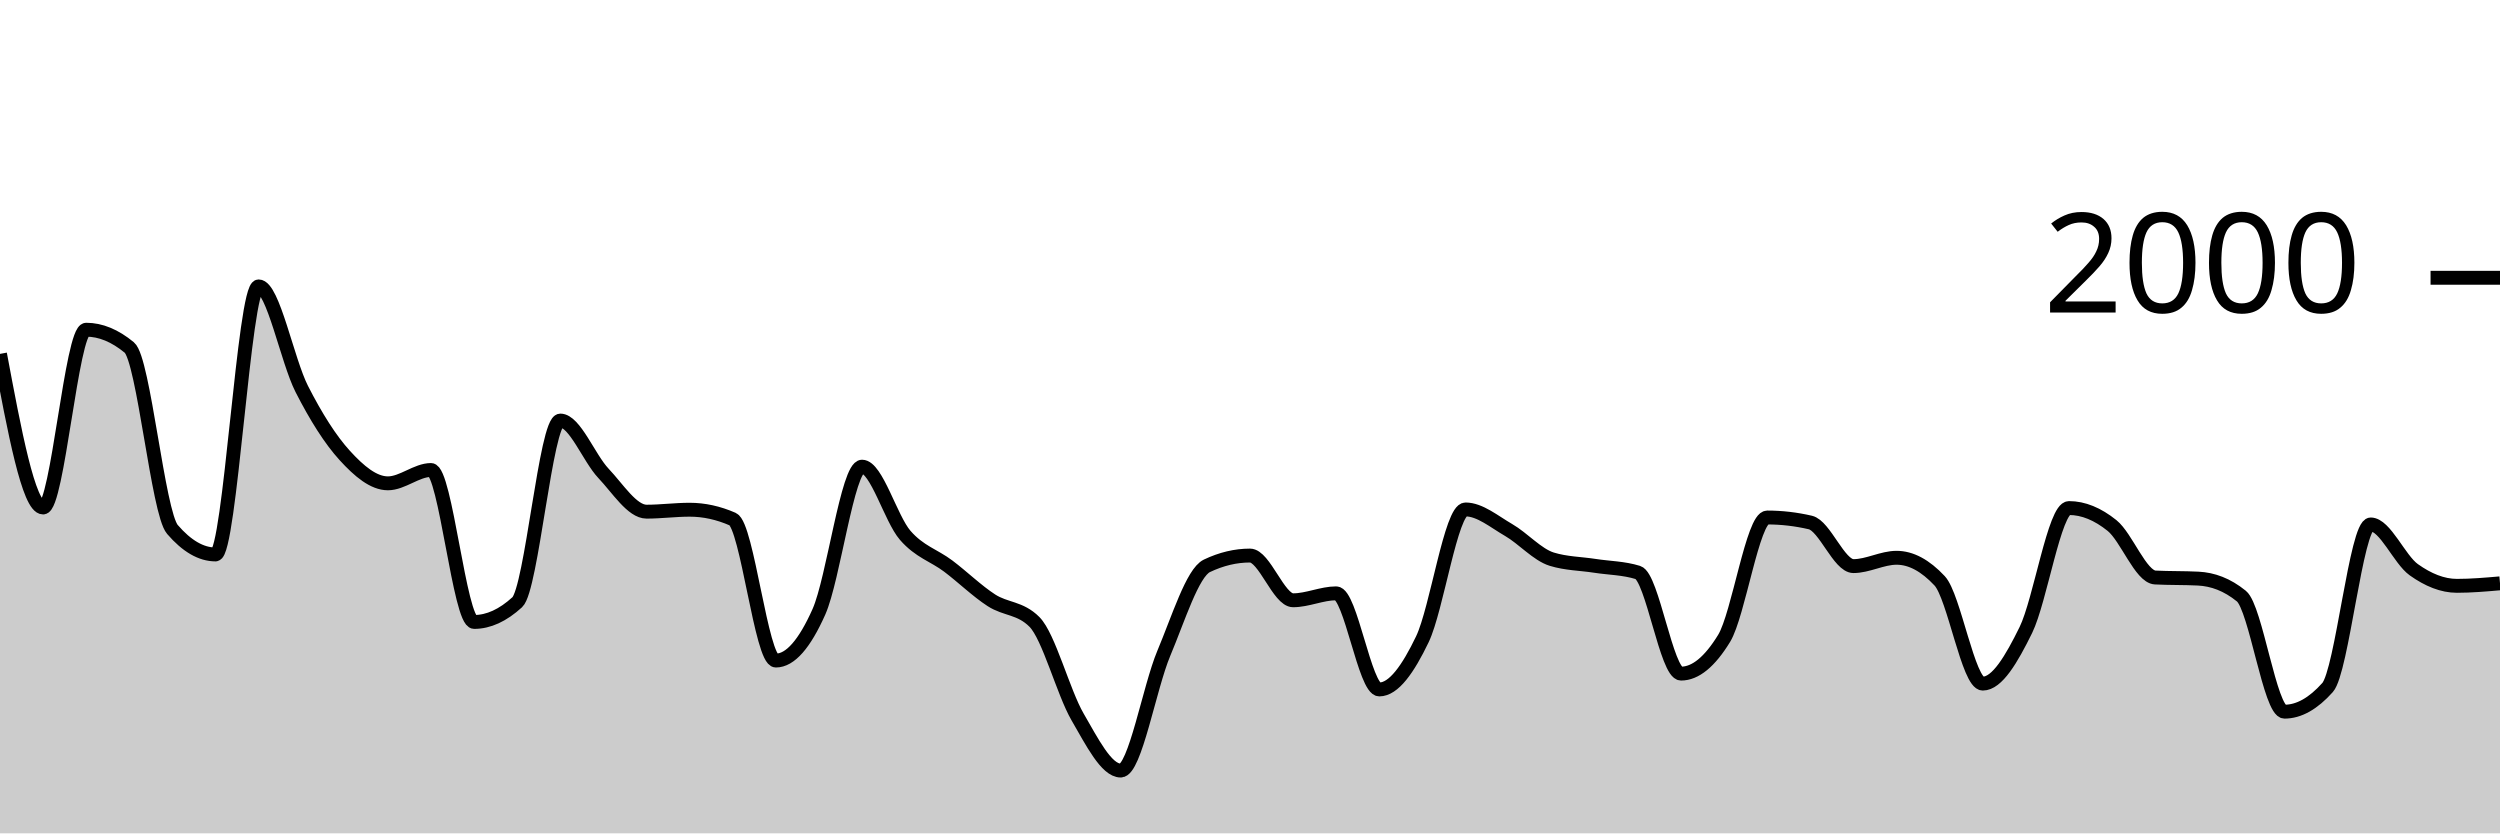
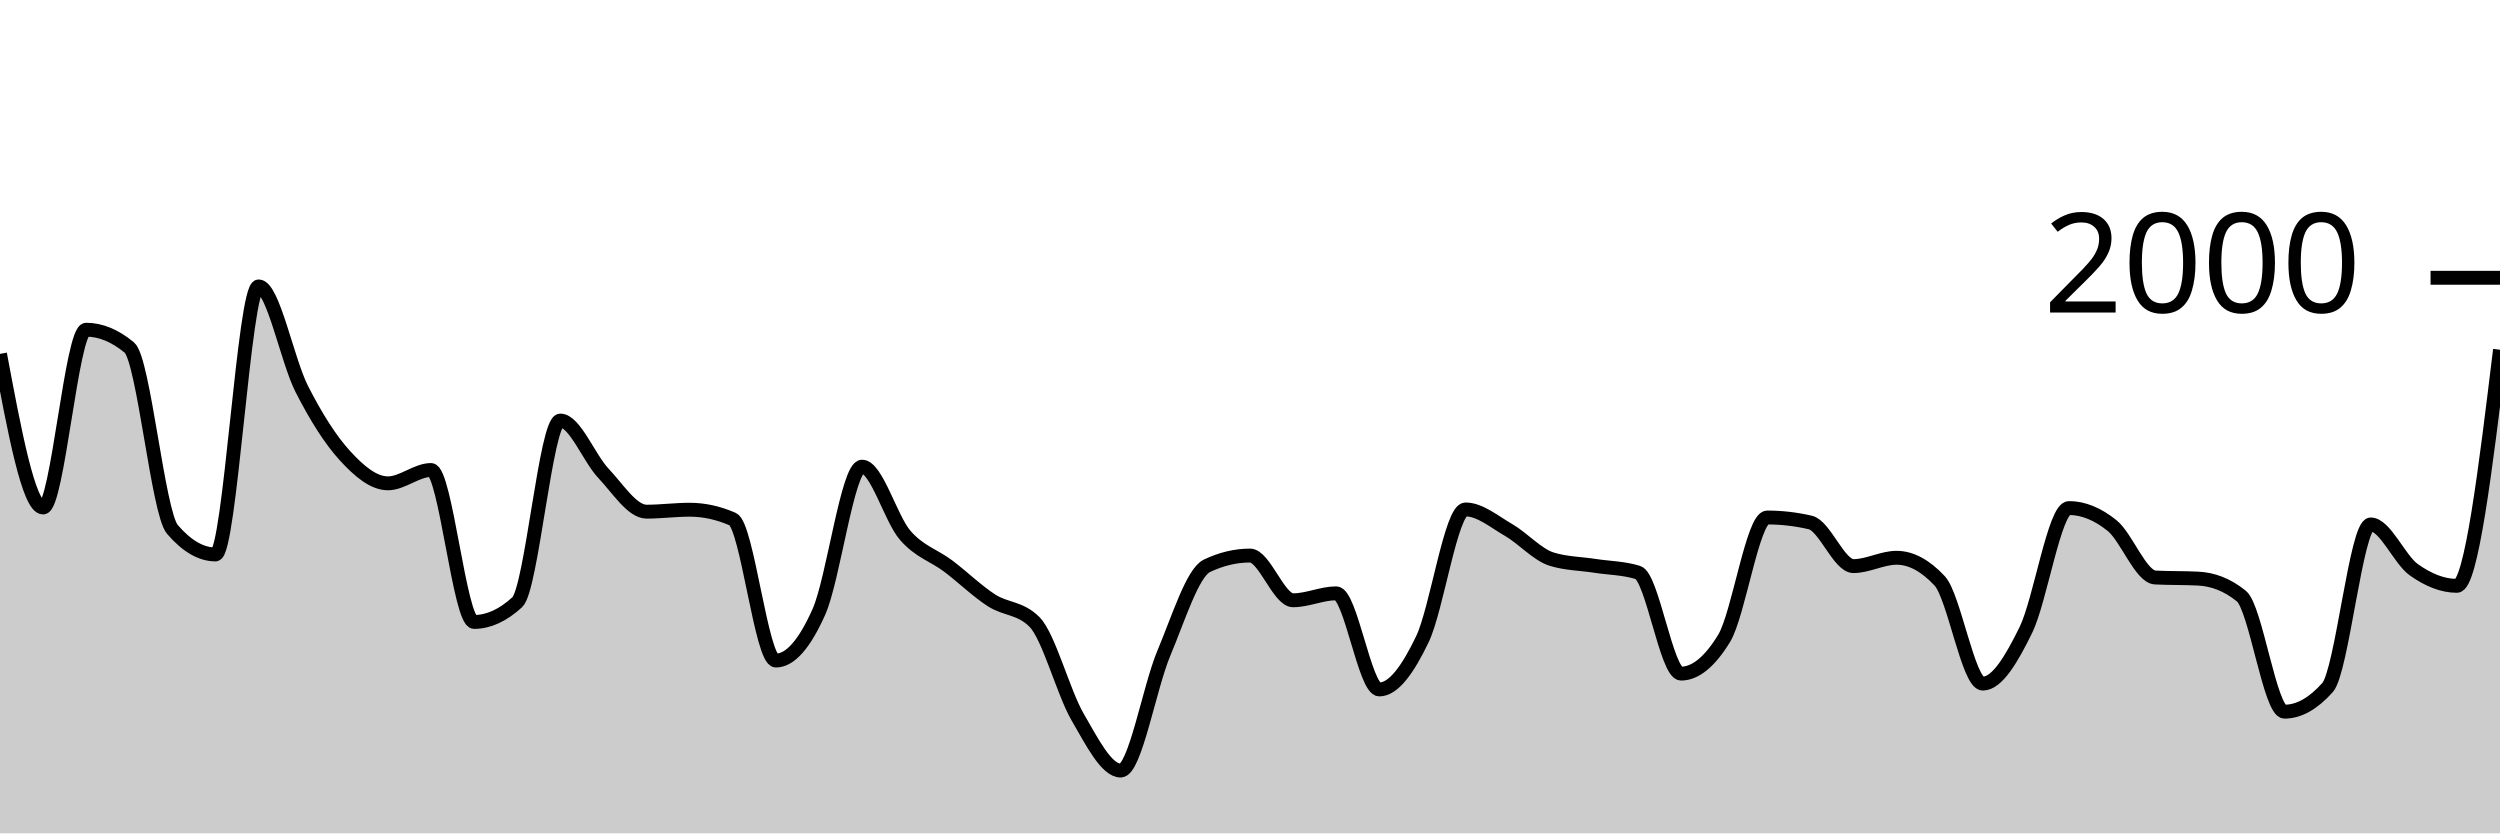
<svg xmlns="http://www.w3.org/2000/svg" viewBox="0 0 180 60">
  <g transform="translate(0,20)">
-     <path class="area" fill="rgba(0, 0, 0, 0.2)" d="M0,5.48C1.034,11.01,2.069,16.54,3.103,16.54C4.138,16.54,5.172,3.74,6.207,3.74C7.241,3.74,8.276,4.167,9.31,5.02C10.345,5.873,11.379,16.92,12.414,18.12C13.448,19.32,14.483,19.92,15.517,19.92C16.552,19.92,17.586,0.62,18.621,0.62C19.655,0.62,20.69,5.97,21.724,8C22.759,10.03,23.793,11.667,24.828,12.8C25.862,13.933,26.897,14.8,27.931,14.8C28.966,14.8,30,13.84,31.034,13.84C32.069,13.84,33.103,24.78,34.138,24.78C35.172,24.78,36.207,24.307,37.241,23.36C38.276,22.413,39.31,10.28,40.345,10.28C41.379,10.28,42.414,12.987,43.448,14.08C44.483,15.173,45.517,16.84,46.552,16.84C47.586,16.84,48.621,16.7,49.655,16.7C50.69,16.7,51.724,16.927,52.759,17.38C53.793,17.833,54.828,27.56,55.862,27.56C56.897,27.56,57.931,26.367,58.966,24.04C60,21.713,61.034,13.6,62.069,13.6C63.103,13.6,64.138,17.347,65.172,18.54C66.207,19.733,67.241,19.98,68.276,20.76C69.31,21.54,70.345,22.55,71.379,23.22C72.414,23.89,73.448,23.74,74.483,24.78C75.517,25.82,76.552,29.837,77.586,31.62C78.621,33.403,79.655,35.48,80.69,35.48C81.724,35.48,82.759,29.497,83.793,27.04C84.828,24.583,85.862,21.233,86.897,20.74C87.931,20.247,88.966,20,90,20C91.034,20,92.069,23.22,93.103,23.22C94.138,23.22,95.172,22.72,96.207,22.72C97.241,22.72,98.276,29.64,99.31,29.64C100.345,29.64,101.379,28.18,102.414,26.02C103.448,23.86,104.483,16.68,105.517,16.68C106.552,16.68,107.586,17.563,108.621,18.16C109.655,18.757,110.69,19.94,111.724,20.26C112.759,20.58,113.793,20.58,114.828,20.74C115.862,20.9,116.897,20.9,117.931,21.22C118.966,21.54,120,28.5,121.034,28.5C122.069,28.5,123.103,27.653,124.138,25.96C125.172,24.267,126.207,17.26,127.241,17.26C128.276,17.26,129.31,17.38,130.345,17.62C131.379,17.86,132.414,20.76,133.448,20.76C134.483,20.76,135.517,20.16,136.552,20.16C137.586,20.16,138.621,20.713,139.655,21.82C140.69,22.927,141.724,29.22,142.759,29.22C143.793,29.22,144.828,27.467,145.862,25.36C146.897,23.253,147.931,16.58,148.966,16.58C150,16.58,151.034,17.007,152.069,17.84C153.103,18.673,154.138,21.527,155.172,21.58C156.207,21.633,157.241,21.607,158.276,21.66C159.31,21.713,160.345,22.08,161.379,22.92C162.414,23.76,163.448,31.24,164.483,31.24C165.517,31.24,166.552,30.66,167.586,29.5C168.621,28.34,169.655,17.76,170.69,17.76C171.724,17.76,172.759,20.283,173.793,21.02C174.828,21.757,175.862,22.18,176.897,22.18C177.931,22.18,178.966,22.09,180,22L180,40C178.966,40,177.931,40,176.897,40C175.862,40,174.828,40,173.793,40C172.759,40,171.724,40,170.69,40C169.655,40,168.621,40,167.586,40C166.552,40,165.517,40,164.483,40C163.448,40,162.414,40,161.379,40C160.345,40,159.31,40,158.276,40C157.241,40,156.207,40,155.172,40C154.138,40,153.103,40,152.069,40C151.034,40,150,40,148.966,40C147.931,40,146.897,40,145.862,40C144.828,40,143.793,40,142.759,40C141.724,40,140.69,40,139.655,40C138.621,40,137.586,40,136.552,40C135.517,40,134.483,40,133.448,40C132.414,40,131.379,40,130.345,40C129.31,40,128.276,40,127.241,40C126.207,40,125.172,40,124.138,40C123.103,40,122.069,40,121.034,40C120,40,118.966,40,117.931,40C116.897,40,115.862,40,114.828,40C113.793,40,112.759,40,111.724,40C110.69,40,109.655,40,108.621,40C107.586,40,106.552,40,105.517,40C104.483,40,103.448,40,102.414,40C101.379,40,100.345,40,99.31,40C98.276,40,97.241,40,96.207,40C95.172,40,94.138,40,93.103,40C92.069,40,91.034,40,90,40C88.966,40,87.931,40,86.897,40C85.862,40,84.828,40,83.793,40C82.759,40,81.724,40,80.69,40C79.655,40,78.621,40,77.586,40C76.552,40,75.517,40,74.483,40C73.448,40,72.414,40,71.379,40C70.345,40,69.31,40,68.276,40C67.241,40,66.207,40,65.172,40C64.138,40,63.103,40,62.069,40C61.034,40,60,40,58.966,40C57.931,40,56.897,40,55.862,40C54.828,40,53.793,40,52.759,40C51.724,40,50.69,40,49.655,40C48.621,40,47.586,40,46.552,40C45.517,40,44.483,40,43.448,40C42.414,40,41.379,40,40.345,40C39.31,40,38.276,40,37.241,40C36.207,40,35.172,40,34.138,40C33.103,40,32.069,40,31.034,40C30,40,28.966,40,27.931,40C26.897,40,25.862,40,24.828,40C23.793,40,22.759,40,21.724,40C20.69,40,19.655,40,18.621,40C17.586,40,16.552,40,15.517,40C14.483,40,13.448,40,12.414,40C11.379,40,10.345,40,9.31,40C8.276,40,7.241,40,6.207,40C5.172,40,4.138,40,3.103,40C2.069,40,1.034,40,0,40Z" />
-     <path class="line" stroke="black" fill="none" d="M0,5.48C1.034,11.01,2.069,16.54,3.103,16.54C4.138,16.54,5.172,3.74,6.207,3.74C7.241,3.74,8.276,4.167,9.31,5.02C10.345,5.873,11.379,16.92,12.414,18.12C13.448,19.32,14.483,19.92,15.517,19.92C16.552,19.92,17.586,0.62,18.621,0.62C19.655,0.62,20.69,5.97,21.724,8C22.759,10.03,23.793,11.667,24.828,12.8C25.862,13.933,26.897,14.8,27.931,14.8C28.966,14.8,30,13.84,31.034,13.84C32.069,13.84,33.103,24.78,34.138,24.78C35.172,24.78,36.207,24.307,37.241,23.36C38.276,22.413,39.31,10.28,40.345,10.28C41.379,10.28,42.414,12.987,43.448,14.08C44.483,15.173,45.517,16.84,46.552,16.84C47.586,16.84,48.621,16.7,49.655,16.7C50.69,16.7,51.724,16.927,52.759,17.38C53.793,17.833,54.828,27.56,55.862,27.56C56.897,27.56,57.931,26.367,58.966,24.04C60,21.713,61.034,13.6,62.069,13.6C63.103,13.6,64.138,17.347,65.172,18.54C66.207,19.733,67.241,19.98,68.276,20.76C69.31,21.54,70.345,22.55,71.379,23.22C72.414,23.89,73.448,23.74,74.483,24.78C75.517,25.82,76.552,29.837,77.586,31.62C78.621,33.403,79.655,35.48,80.69,35.48C81.724,35.48,82.759,29.497,83.793,27.04C84.828,24.583,85.862,21.233,86.897,20.74C87.931,20.247,88.966,20,90,20C91.034,20,92.069,23.22,93.103,23.22C94.138,23.22,95.172,22.72,96.207,22.72C97.241,22.72,98.276,29.64,99.31,29.64C100.345,29.64,101.379,28.18,102.414,26.02C103.448,23.86,104.483,16.68,105.517,16.68C106.552,16.68,107.586,17.563,108.621,18.16C109.655,18.757,110.69,19.94,111.724,20.26C112.759,20.58,113.793,20.58,114.828,20.74C115.862,20.9,116.897,20.9,117.931,21.22C118.966,21.54,120,28.5,121.034,28.5C122.069,28.5,123.103,27.653,124.138,25.96C125.172,24.267,126.207,17.26,127.241,17.26C128.276,17.26,129.31,17.38,130.345,17.62C131.379,17.86,132.414,20.76,133.448,20.76C134.483,20.76,135.517,20.16,136.552,20.16C137.586,20.16,138.621,20.713,139.655,21.82C140.69,22.927,141.724,29.22,142.759,29.22C143.793,29.22,144.828,27.467,145.862,25.36C146.897,23.253,147.931,16.58,148.966,16.58C150,16.58,151.034,17.007,152.069,17.84C153.103,18.673,154.138,21.527,155.172,21.58C156.207,21.633,157.241,21.607,158.276,21.66C159.31,21.713,160.345,22.08,161.379,22.92C162.414,23.76,163.448,31.24,164.483,31.24C165.517,31.24,166.552,30.66,167.586,29.5C168.621,28.34,169.655,17.76,170.69,17.76C171.724,17.76,172.759,20.283,173.793,21.02C174.828,21.757,175.862,22.18,176.897,22.18C177.931,22.18,178.966,22.09,180,22" />
+     <path class="area" fill="rgba(0, 0, 0, 0.2)" d="M0,5.48C1.034,11.01,2.069,16.54,3.103,16.54C4.138,16.54,5.172,3.74,6.207,3.74C7.241,3.74,8.276,4.167,9.31,5.02C10.345,5.873,11.379,16.92,12.414,18.12C13.448,19.32,14.483,19.92,15.517,19.92C16.552,19.92,17.586,0.62,18.621,0.62C19.655,0.62,20.69,5.97,21.724,8C22.759,10.03,23.793,11.667,24.828,12.8C25.862,13.933,26.897,14.8,27.931,14.8C28.966,14.8,30,13.84,31.034,13.84C32.069,13.84,33.103,24.78,34.138,24.78C35.172,24.78,36.207,24.307,37.241,23.36C38.276,22.413,39.31,10.28,40.345,10.28C41.379,10.28,42.414,12.987,43.448,14.08C44.483,15.173,45.517,16.84,46.552,16.84C47.586,16.84,48.621,16.7,49.655,16.7C50.69,16.7,51.724,16.927,52.759,17.38C53.793,17.833,54.828,27.56,55.862,27.56C56.897,27.56,57.931,26.367,58.966,24.04C60,21.713,61.034,13.6,62.069,13.6C63.103,13.6,64.138,17.347,65.172,18.54C66.207,19.733,67.241,19.98,68.276,20.76C69.31,21.54,70.345,22.55,71.379,23.22C72.414,23.89,73.448,23.74,74.483,24.78C75.517,25.82,76.552,29.837,77.586,31.62C78.621,33.403,79.655,35.48,80.69,35.48C81.724,35.48,82.759,29.497,83.793,27.04C84.828,24.583,85.862,21.233,86.897,20.74C87.931,20.247,88.966,20,90,20C91.034,20,92.069,23.22,93.103,23.22C94.138,23.22,95.172,22.72,96.207,22.72C97.241,22.72,98.276,29.64,99.31,29.64C100.345,29.64,101.379,28.18,102.414,26.02C103.448,23.86,104.483,16.68,105.517,16.68C106.552,16.68,107.586,17.563,108.621,18.16C109.655,18.757,110.69,19.94,111.724,20.26C112.759,20.58,113.793,20.58,114.828,20.74C115.862,20.9,116.897,20.9,117.931,21.22C118.966,21.54,120,28.5,121.034,28.5C122.069,28.5,123.103,27.653,124.138,25.96C125.172,24.267,126.207,17.26,127.241,17.26C128.276,17.26,129.31,17.38,130.345,17.62C131.379,17.86,132.414,20.76,133.448,20.76C134.483,20.76,135.517,20.16,136.552,20.16C137.586,20.16,138.621,20.713,139.655,21.82C140.69,22.927,141.724,29.22,142.759,29.22C143.793,29.22,144.828,27.467,145.862,25.36C146.897,23.253,147.931,16.58,148.966,16.58C150,16.58,151.034,17.007,152.069,17.84C153.103,18.673,154.138,21.527,155.172,21.58C156.207,21.633,157.241,21.607,158.276,21.66C159.31,21.713,160.345,22.08,161.379,22.92C162.414,23.76,163.448,31.24,164.483,31.24C165.517,31.24,166.552,30.66,167.586,29.5C168.621,28.34,169.655,17.76,170.69,17.76C171.724,17.76,172.759,20.283,173.793,21.02C174.828,21.757,175.862,22.18,176.897,22.18C177.931,22.18,178.966,13.68,180,5.18L180,40C178.966,40,177.931,40,176.897,40C175.862,40,174.828,40,173.793,40C172.759,40,171.724,40,170.69,40C169.655,40,168.621,40,167.586,40C166.552,40,165.517,40,164.483,40C163.448,40,162.414,40,161.379,40C160.345,40,159.31,40,158.276,40C157.241,40,156.207,40,155.172,40C154.138,40,153.103,40,152.069,40C151.034,40,150,40,148.966,40C147.931,40,146.897,40,145.862,40C144.828,40,143.793,40,142.759,40C141.724,40,140.69,40,139.655,40C138.621,40,137.586,40,136.552,40C135.517,40,134.483,40,133.448,40C132.414,40,131.379,40,130.345,40C129.31,40,128.276,40,127.241,40C126.207,40,125.172,40,124.138,40C123.103,40,122.069,40,121.034,40C120,40,118.966,40,117.931,40C116.897,40,115.862,40,114.828,40C113.793,40,112.759,40,111.724,40C110.69,40,109.655,40,108.621,40C107.586,40,106.552,40,105.517,40C104.483,40,103.448,40,102.414,40C101.379,40,100.345,40,99.31,40C98.276,40,97.241,40,96.207,40C95.172,40,94.138,40,93.103,40C92.069,40,91.034,40,90,40C88.966,40,87.931,40,86.897,40C85.862,40,84.828,40,83.793,40C82.759,40,81.724,40,80.69,40C79.655,40,78.621,40,77.586,40C76.552,40,75.517,40,74.483,40C73.448,40,72.414,40,71.379,40C70.345,40,69.31,40,68.276,40C67.241,40,66.207,40,65.172,40C64.138,40,63.103,40,62.069,40C61.034,40,60,40,58.966,40C57.931,40,56.897,40,55.862,40C54.828,40,53.793,40,52.759,40C51.724,40,50.69,40,49.655,40C48.621,40,47.586,40,46.552,40C45.517,40,44.483,40,43.448,40C42.414,40,41.379,40,40.345,40C39.31,40,38.276,40,37.241,40C36.207,40,35.172,40,34.138,40C33.103,40,32.069,40,31.034,40C30,40,28.966,40,27.931,40C26.897,40,25.862,40,24.828,40C23.793,40,22.759,40,21.724,40C20.69,40,19.655,40,18.621,40C17.586,40,16.552,40,15.517,40C14.483,40,13.448,40,12.414,40C11.379,40,10.345,40,9.31,40C8.276,40,7.241,40,6.207,40C5.172,40,4.138,40,3.103,40C2.069,40,1.034,40,0,40Z" />
+     <path class="line" stroke="black" fill="none" d="M0,5.48C1.034,11.01,2.069,16.54,3.103,16.54C4.138,16.54,5.172,3.74,6.207,3.74C7.241,3.74,8.276,4.167,9.31,5.02C10.345,5.873,11.379,16.92,12.414,18.12C13.448,19.32,14.483,19.92,15.517,19.92C16.552,19.92,17.586,0.62,18.621,0.62C19.655,0.62,20.69,5.97,21.724,8C22.759,10.03,23.793,11.667,24.828,12.8C25.862,13.933,26.897,14.8,27.931,14.8C28.966,14.8,30,13.84,31.034,13.84C32.069,13.84,33.103,24.78,34.138,24.78C35.172,24.78,36.207,24.307,37.241,23.36C38.276,22.413,39.31,10.28,40.345,10.28C41.379,10.28,42.414,12.987,43.448,14.08C44.483,15.173,45.517,16.84,46.552,16.84C47.586,16.84,48.621,16.7,49.655,16.7C50.69,16.7,51.724,16.927,52.759,17.38C53.793,17.833,54.828,27.56,55.862,27.56C56.897,27.56,57.931,26.367,58.966,24.04C60,21.713,61.034,13.6,62.069,13.6C63.103,13.6,64.138,17.347,65.172,18.54C66.207,19.733,67.241,19.98,68.276,20.76C69.31,21.54,70.345,22.55,71.379,23.22C72.414,23.89,73.448,23.74,74.483,24.78C75.517,25.82,76.552,29.837,77.586,31.62C78.621,33.403,79.655,35.48,80.69,35.48C81.724,35.48,82.759,29.497,83.793,27.04C84.828,24.583,85.862,21.233,86.897,20.74C87.931,20.247,88.966,20,90,20C91.034,20,92.069,23.22,93.103,23.22C94.138,23.22,95.172,22.72,96.207,22.72C97.241,22.72,98.276,29.64,99.31,29.64C100.345,29.64,101.379,28.18,102.414,26.02C103.448,23.86,104.483,16.68,105.517,16.68C106.552,16.68,107.586,17.563,108.621,18.16C109.655,18.757,110.69,19.94,111.724,20.26C112.759,20.58,113.793,20.58,114.828,20.74C115.862,20.9,116.897,20.9,117.931,21.22C118.966,21.54,120,28.5,121.034,28.5C122.069,28.5,123.103,27.653,124.138,25.96C125.172,24.267,126.207,17.26,127.241,17.26C128.276,17.26,129.31,17.38,130.345,17.62C131.379,17.86,132.414,20.76,133.448,20.76C134.483,20.76,135.517,20.16,136.552,20.16C137.586,20.16,138.621,20.713,139.655,21.82C140.69,22.927,141.724,29.22,142.759,29.22C143.793,29.22,144.828,27.467,145.862,25.36C146.897,23.253,147.931,16.58,148.966,16.58C150,16.58,151.034,17.007,152.069,17.84C153.103,18.673,154.138,21.527,155.172,21.58C156.207,21.633,157.241,21.607,158.276,21.66C159.31,21.713,160.345,22.08,161.379,22.92C162.414,23.76,163.448,31.24,164.483,31.24C165.517,31.24,166.552,30.66,167.586,29.5C168.621,28.34,169.655,17.76,170.69,17.76C171.724,17.76,172.759,20.283,173.793,21.02C174.828,21.757,175.862,22.18,176.897,22.18C177.931,22.18,178.966,13.68,180,5.18" />
    <path class="axis-ceiling" stroke-width="1" stroke="black" fill="none" d="M175,0L180,0" />
    <text class="axis-ceiling-label" font-family="sans-serif" text-anchor="end" font-size="10px" x="170" y="2.5">2000</text>
  </g>
</svg>
